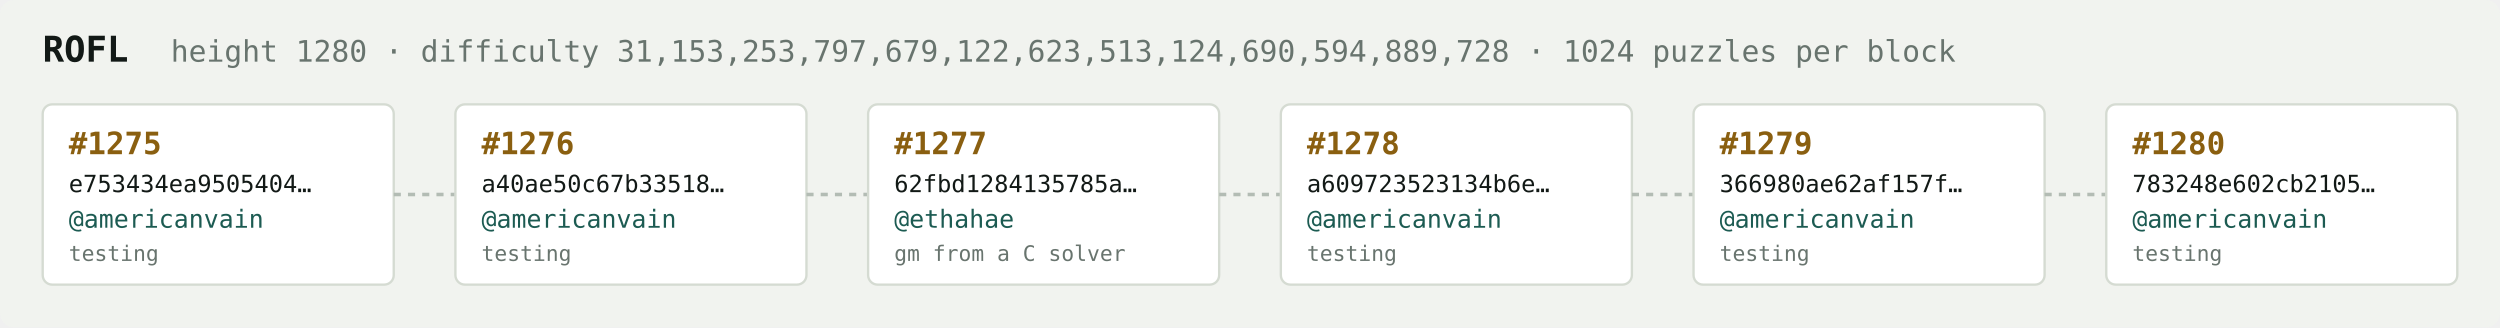
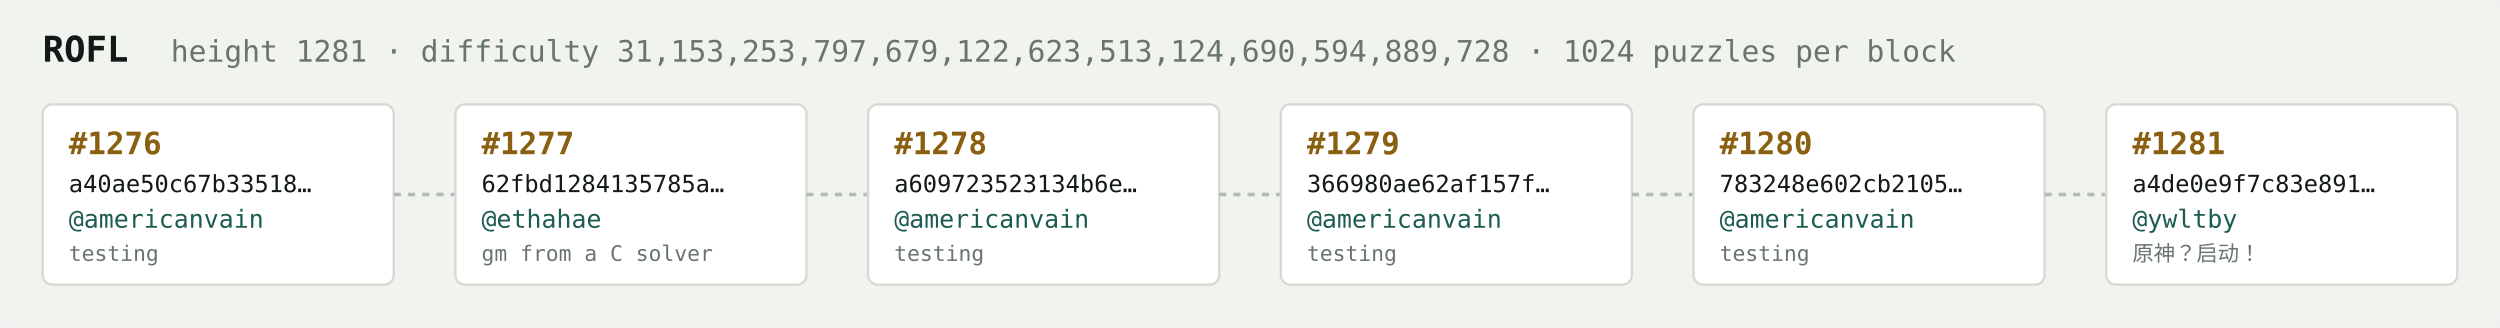
<svg xmlns="http://www.w3.org/2000/svg" width="1054" height="138" viewBox="0 0 1054 138" font-family="ui-monospace,SFMono-Regular,Menlo,monospace">
  <rect fill="#f1f3ef" width="1054" height="138" rx="6" />
  <text x="18" y="26" fill="#121916" font-size="15" font-weight="700">ROFL</text>
-   <text x="72" y="26" fill="#68746e" font-size="12.5">height 1280 · difficulty 31,153,253,797,679,122,623,513,124,690,594,889,728 · 1024 puzzles per block</text>
+   <text x="72" y="26" fill="#68746e" font-size="12.5">height 1281 · difficulty 31,153,253,797,679,122,623,513,124,690,594,889,728 · 1024 puzzles per block</text>
  <rect x="18" y="44" width="148" height="76" rx="4" fill="#ffffff" stroke="#d5dbd2" stroke-width="1" />
-   <text x="29" y="65" fill="#8a5f10" font-size="13" font-weight="700">#1275</text>
-   <text x="29" y="81" fill="#121916" font-size="10">e753434ea9505404…</text>
+   <text x="29" y="65" fill="#8a5f10" font-size="13" font-weight="700">#1276</text>
+   <text x="29" y="81" fill="#121916" font-size="10">a40ae50c67b33518…</text>
  <text x="29" y="96" fill="#1c5b52" font-size="10.5">@americanvain</text>
  <text x="29" y="110" fill="#68746e" font-size="9">testing</text>
  <line x1="166" y1="82.0" x2="192" y2="82.0" stroke="#b3bcb4" stroke-width="1.5" stroke-dasharray="3 3" />
  <rect x="192" y="44" width="148" height="76" rx="4" fill="#ffffff" stroke="#d5dbd2" stroke-width="1" />
-   <text x="203" y="65" fill="#8a5f10" font-size="13" font-weight="700">#1276</text>
-   <text x="203" y="81" fill="#121916" font-size="10">a40ae50c67b33518…</text>
-   <text x="203" y="96" fill="#1c5b52" font-size="10.5">@americanvain</text>
-   <text x="203" y="110" fill="#68746e" font-size="9">testing</text>
+   <text x="203" y="65" fill="#8a5f10" font-size="13" font-weight="700">#1277</text>
+   <text x="203" y="81" fill="#121916" font-size="10">62fbd1284135785a…</text>
+   <text x="203" y="96" fill="#1c5b52" font-size="10.5">@ethahae</text>
+   <text x="203" y="110" fill="#68746e" font-size="9">gm from a C solver</text>
  <line x1="340" y1="82.0" x2="366" y2="82.0" stroke="#b3bcb4" stroke-width="1.5" stroke-dasharray="3 3" />
  <rect x="366" y="44" width="148" height="76" rx="4" fill="#ffffff" stroke="#d5dbd2" stroke-width="1" />
-   <text x="377" y="65" fill="#8a5f10" font-size="13" font-weight="700">#1277</text>
-   <text x="377" y="81" fill="#121916" font-size="10">62fbd1284135785a…</text>
-   <text x="377" y="96" fill="#1c5b52" font-size="10.5">@ethahae</text>
-   <text x="377" y="110" fill="#68746e" font-size="9">gm from a C solver</text>
+   <text x="377" y="65" fill="#8a5f10" font-size="13" font-weight="700">#1278</text>
+   <text x="377" y="81" fill="#121916" font-size="10">a609723523134b6e…</text>
+   <text x="377" y="96" fill="#1c5b52" font-size="10.5">@americanvain</text>
+   <text x="377" y="110" fill="#68746e" font-size="9">testing</text>
  <line x1="514" y1="82.0" x2="540" y2="82.0" stroke="#b3bcb4" stroke-width="1.5" stroke-dasharray="3 3" />
  <rect x="540" y="44" width="148" height="76" rx="4" fill="#ffffff" stroke="#d5dbd2" stroke-width="1" />
-   <text x="551" y="65" fill="#8a5f10" font-size="13" font-weight="700">#1278</text>
-   <text x="551" y="81" fill="#121916" font-size="10">a609723523134b6e…</text>
+   <text x="551" y="65" fill="#8a5f10" font-size="13" font-weight="700">#1279</text>
+   <text x="551" y="81" fill="#121916" font-size="10">366980ae62af157f…</text>
  <text x="551" y="96" fill="#1c5b52" font-size="10.5">@americanvain</text>
  <text x="551" y="110" fill="#68746e" font-size="9">testing</text>
  <line x1="688" y1="82.0" x2="714" y2="82.0" stroke="#b3bcb4" stroke-width="1.5" stroke-dasharray="3 3" />
  <rect x="714" y="44" width="148" height="76" rx="4" fill="#ffffff" stroke="#d5dbd2" stroke-width="1" />
-   <text x="725" y="65" fill="#8a5f10" font-size="13" font-weight="700">#1279</text>
-   <text x="725" y="81" fill="#121916" font-size="10">366980ae62af157f…</text>
+   <text x="725" y="65" fill="#8a5f10" font-size="13" font-weight="700">#1280</text>
+   <text x="725" y="81" fill="#121916" font-size="10">783248e602cb2105…</text>
  <text x="725" y="96" fill="#1c5b52" font-size="10.5">@americanvain</text>
  <text x="725" y="110" fill="#68746e" font-size="9">testing</text>
  <line x1="862" y1="82.0" x2="888" y2="82.0" stroke="#b3bcb4" stroke-width="1.5" stroke-dasharray="3 3" />
  <rect x="888" y="44" width="148" height="76" rx="4" fill="#ffffff" stroke="#d5dbd2" stroke-width="1" />
-   <text x="899" y="65" fill="#8a5f10" font-size="13" font-weight="700">#1280</text>
-   <text x="899" y="81" fill="#121916" font-size="10">783248e602cb2105…</text>
-   <text x="899" y="96" fill="#1c5b52" font-size="10.5">@americanvain</text>
-   <text x="899" y="110" fill="#68746e" font-size="9">testing</text>
+   <text x="899" y="65" fill="#8a5f10" font-size="13" font-weight="700">#1281</text>
+   <text x="899" y="81" fill="#121916" font-size="10">a4de0e9f7c83e891…</text>
+   <text x="899" y="96" fill="#1c5b52" font-size="10.5">@ywltby</text>
+   <text x="899" y="110" fill="#68746e" font-size="9">原神？启动！</text>
</svg>
